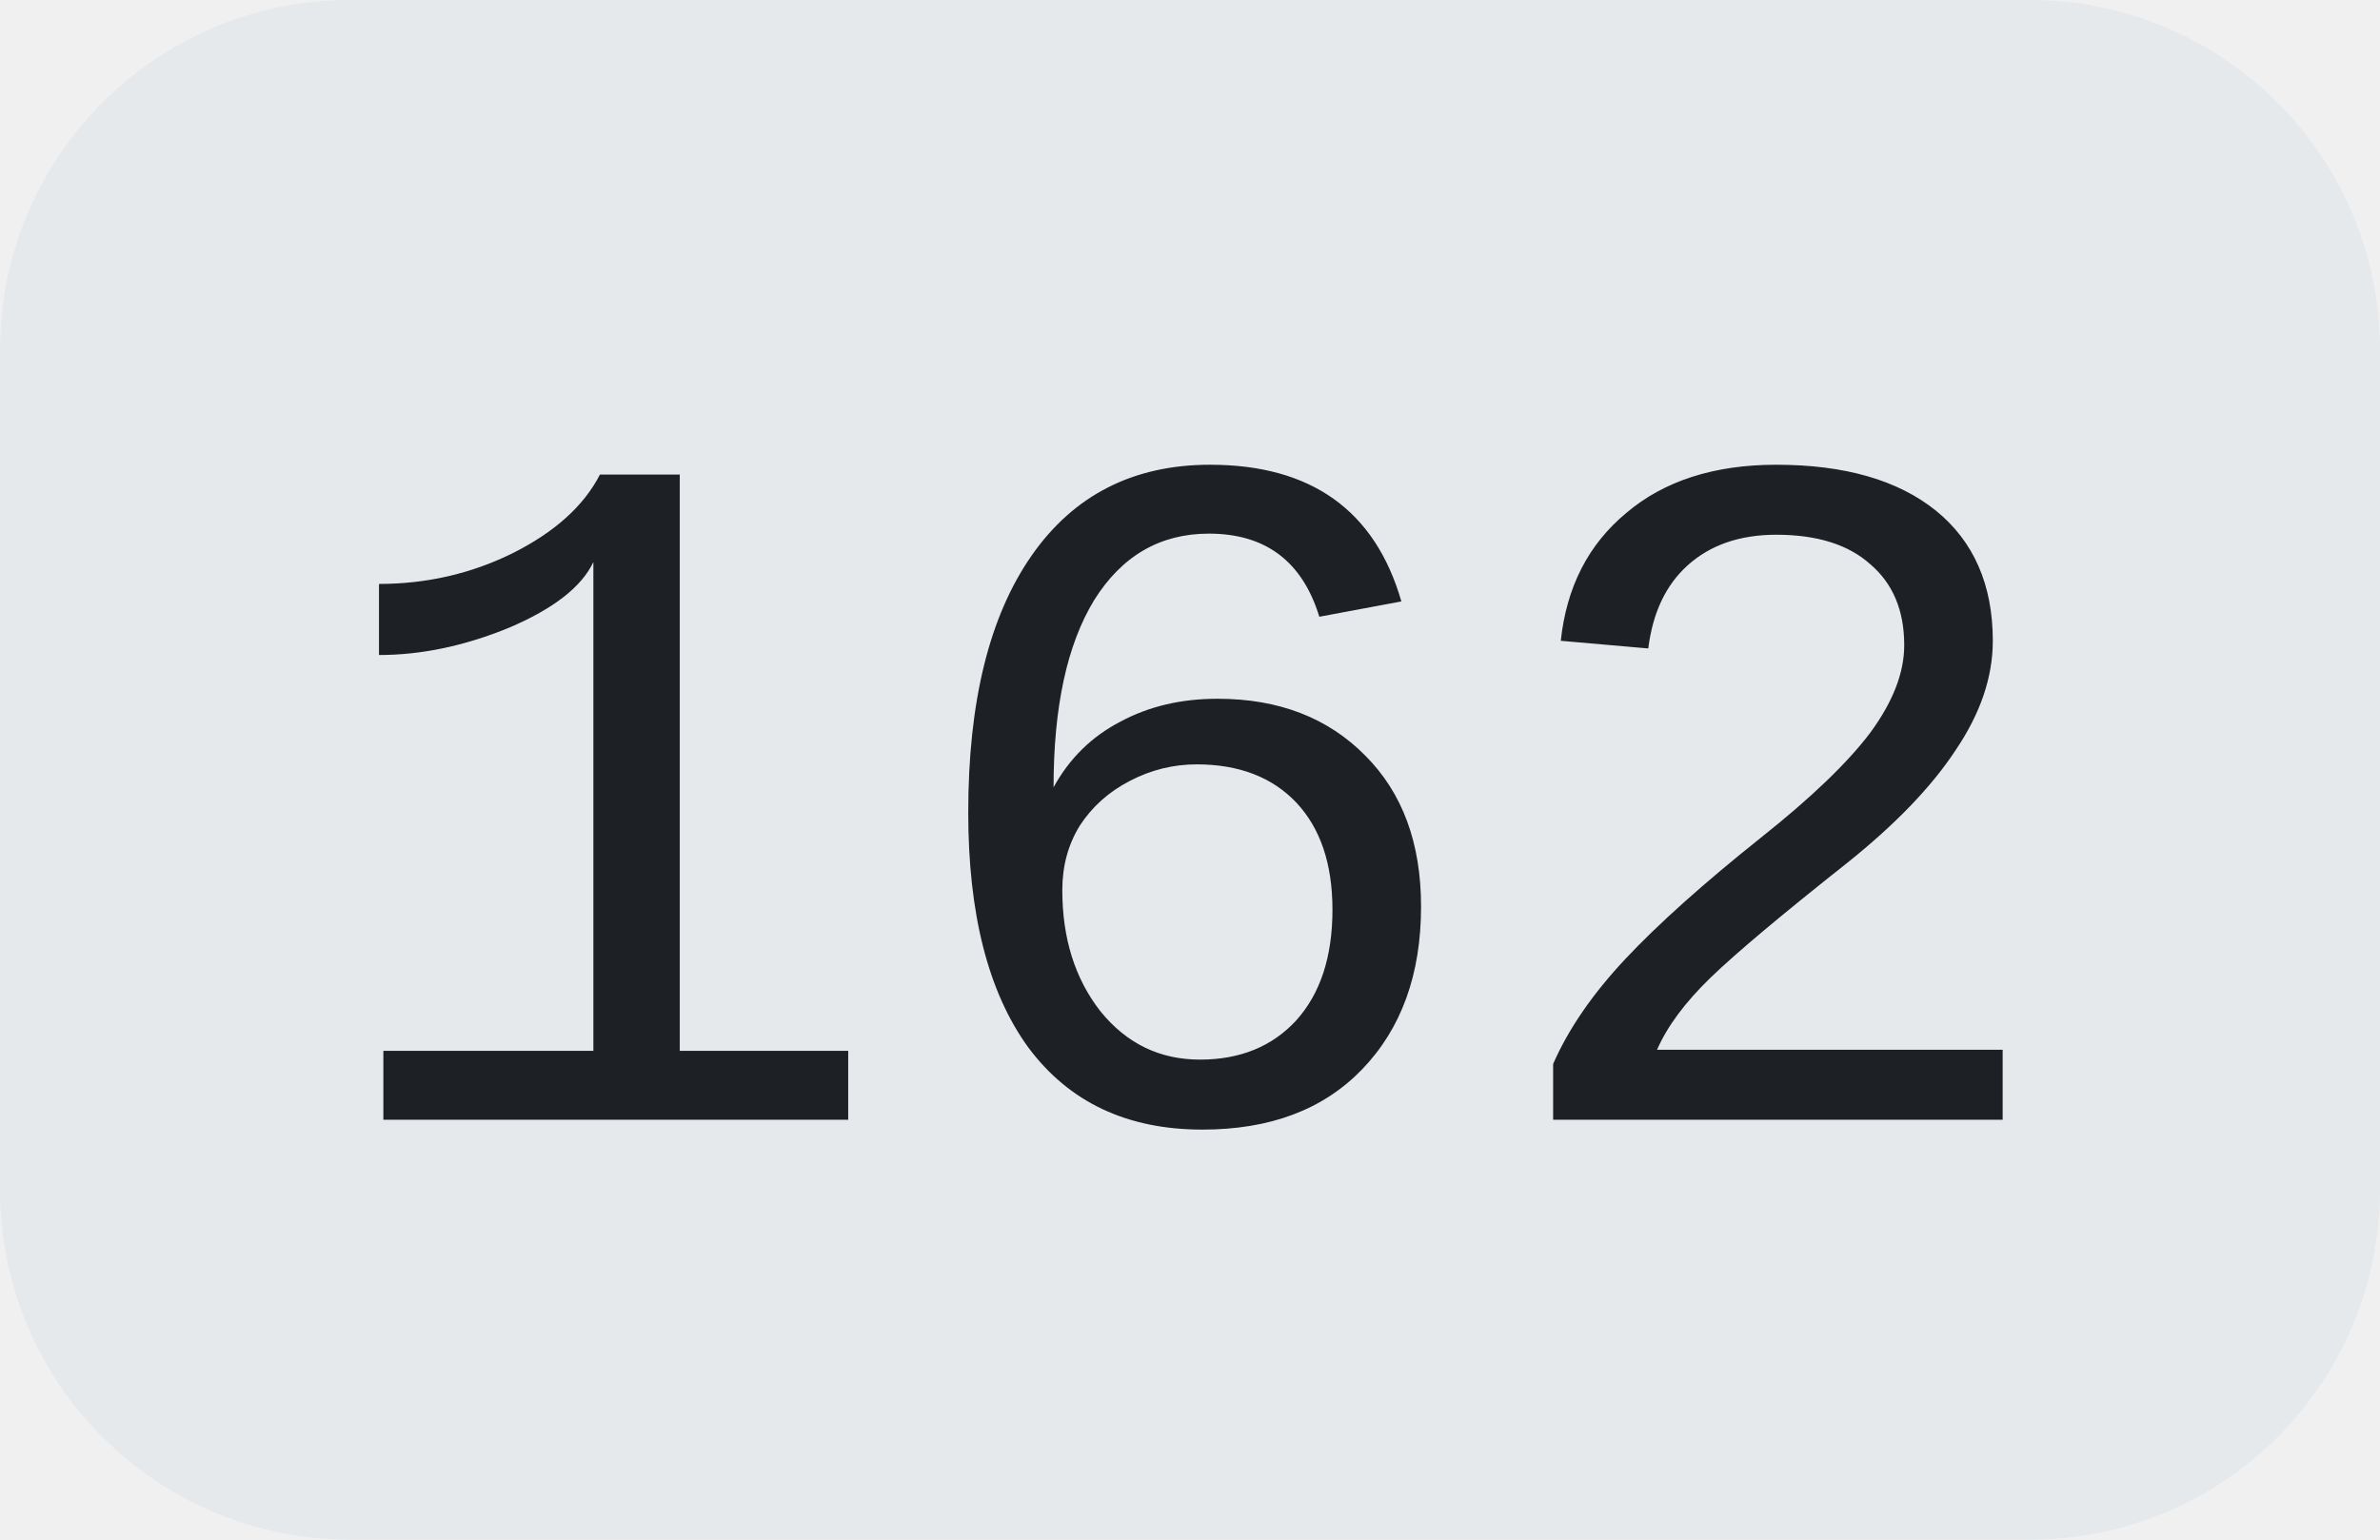
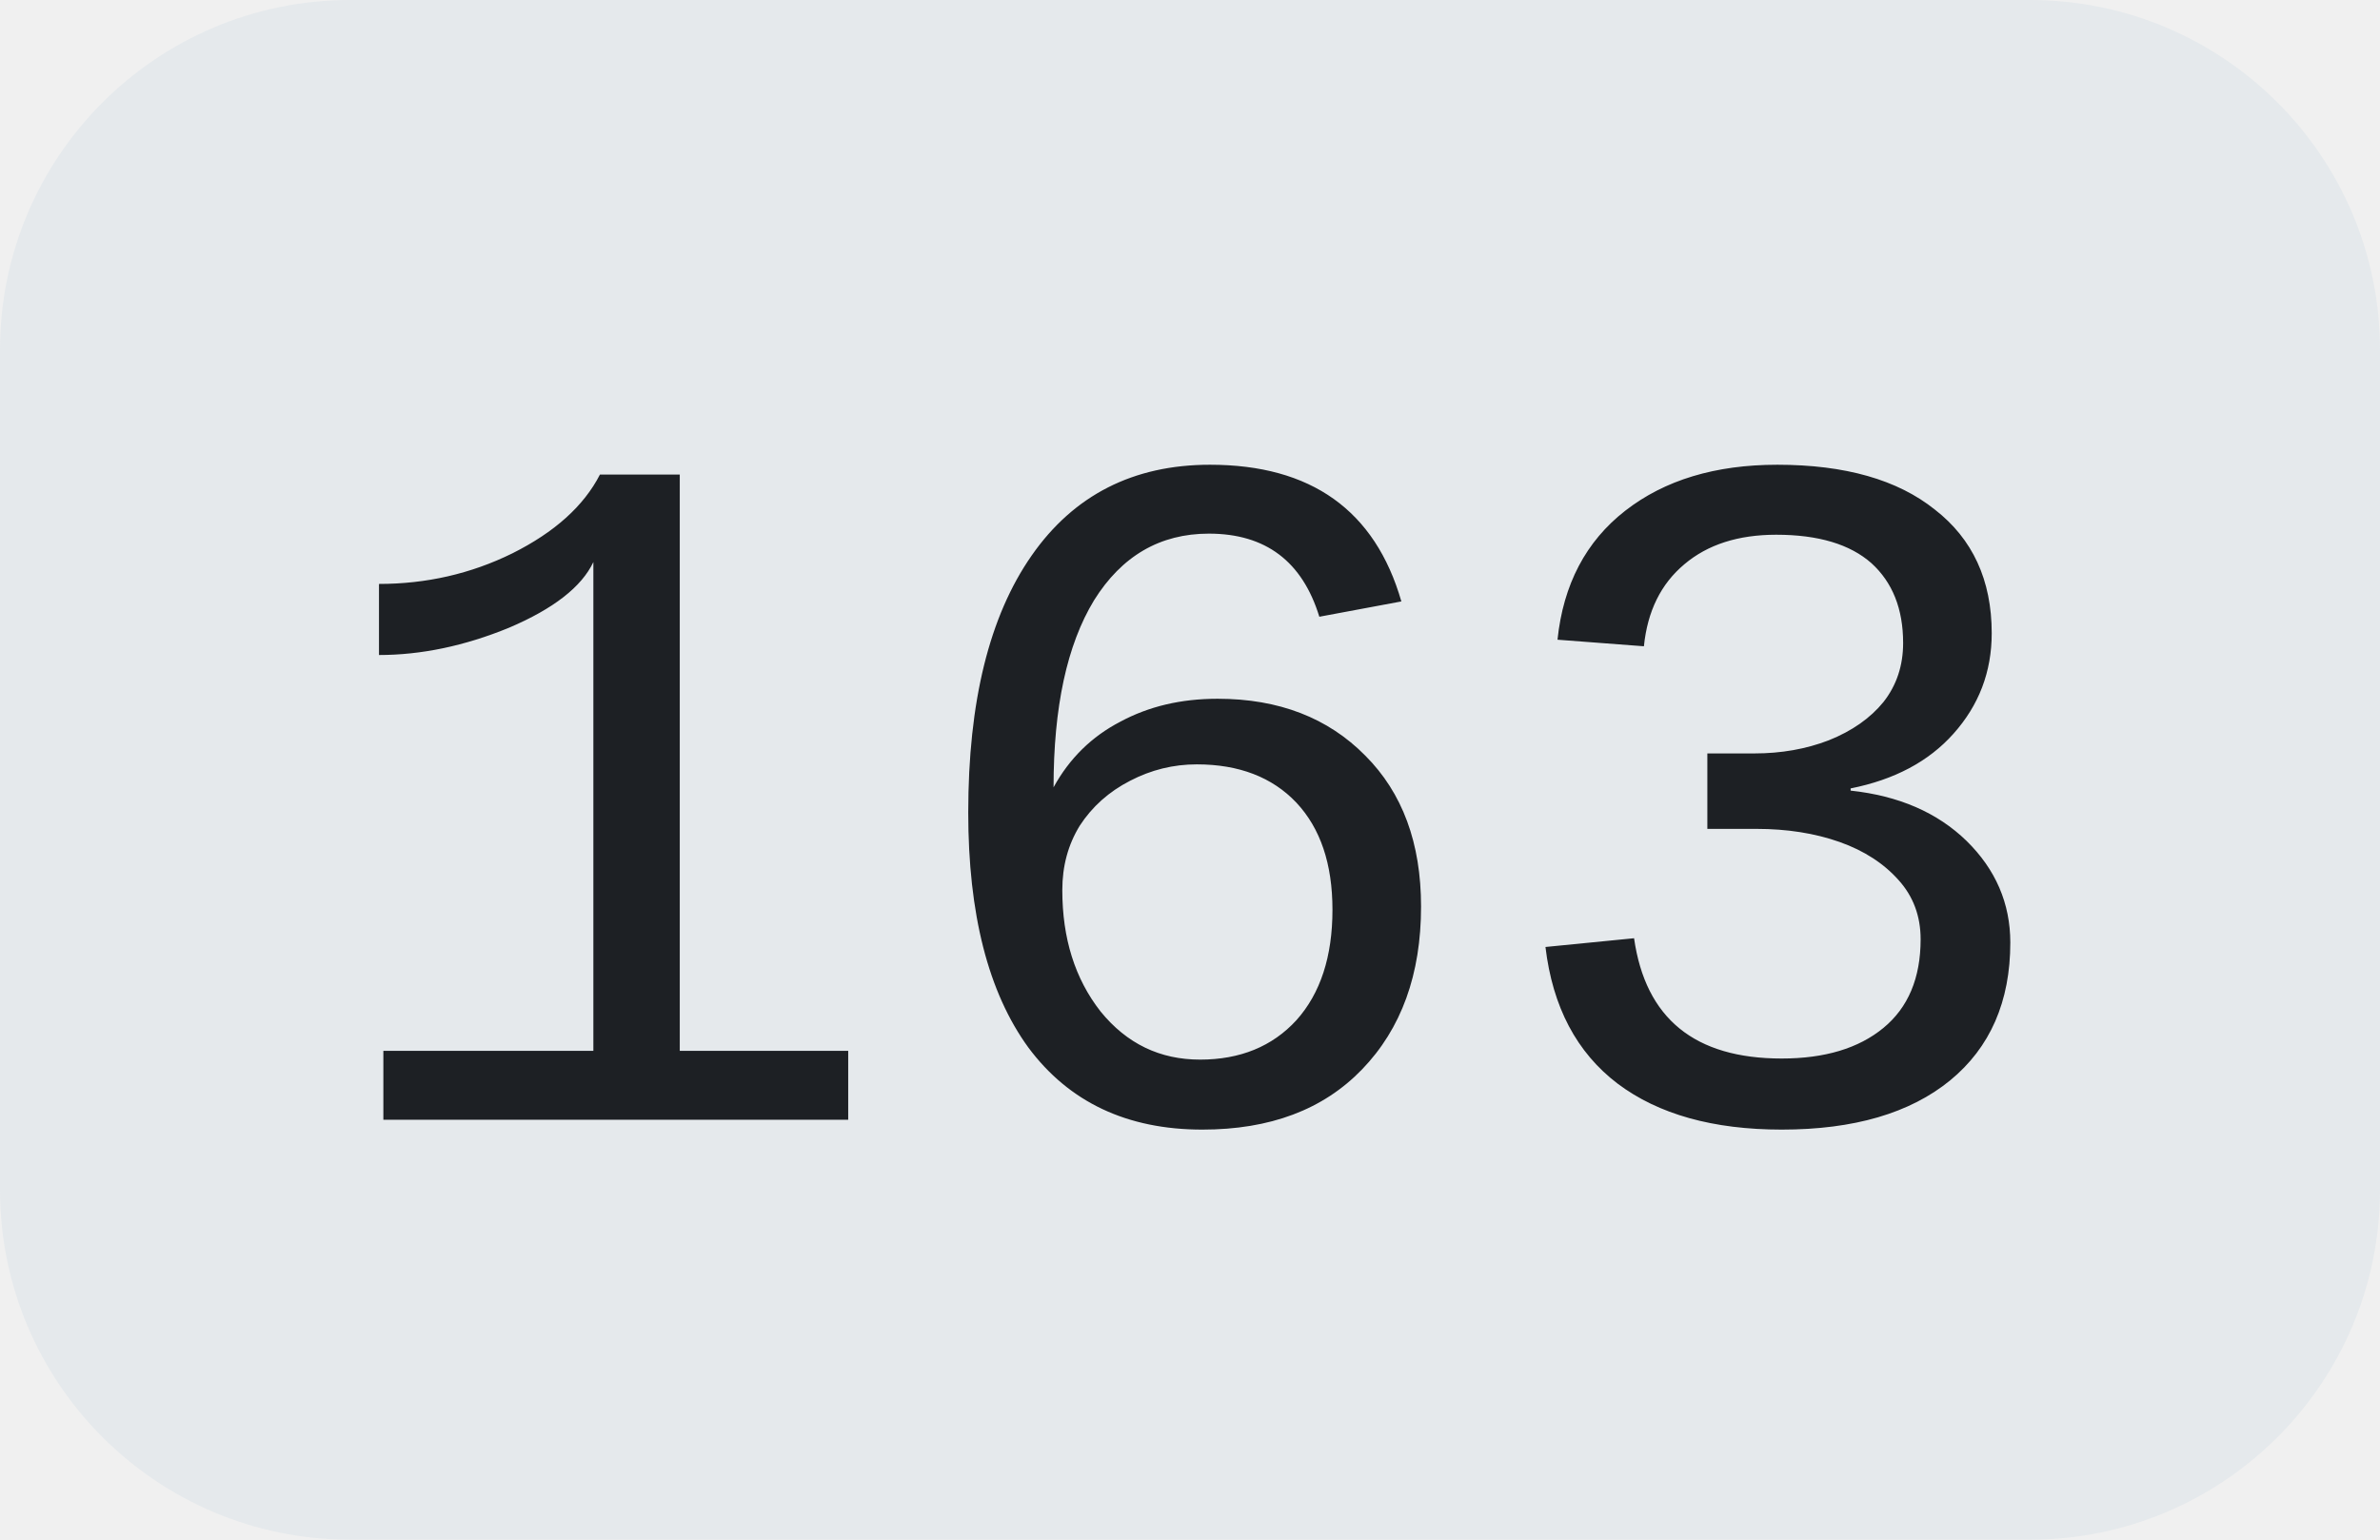
<svg xmlns="http://www.w3.org/2000/svg" width="34" height="22">
  <clipPath id="r">
    <rect width="34" height="22" rx="5" fill="#fff" />
  </clipPath>
  <g clip-path="url(#r)">
    <rect width="34" height="22" fill="#e5e9ec" />
  </g>
  <g fill="#1d2024" text-anchor="middle" font-family="Liberation Mono, monospace" text-rendering="geometricPrecision" font-size="14px">
-     <text x="17.0" y="16">162</text>
+     <text x="17.0" y="16">163</text>
  </g>
</svg>
